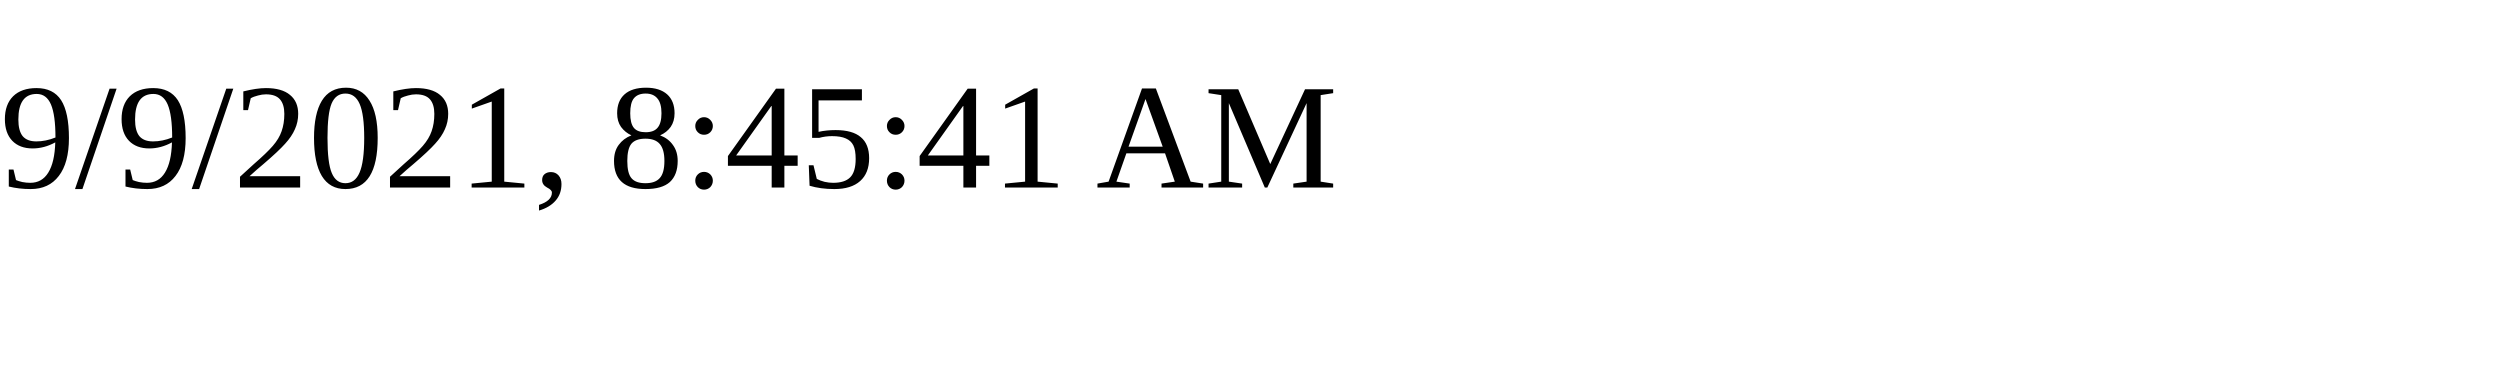
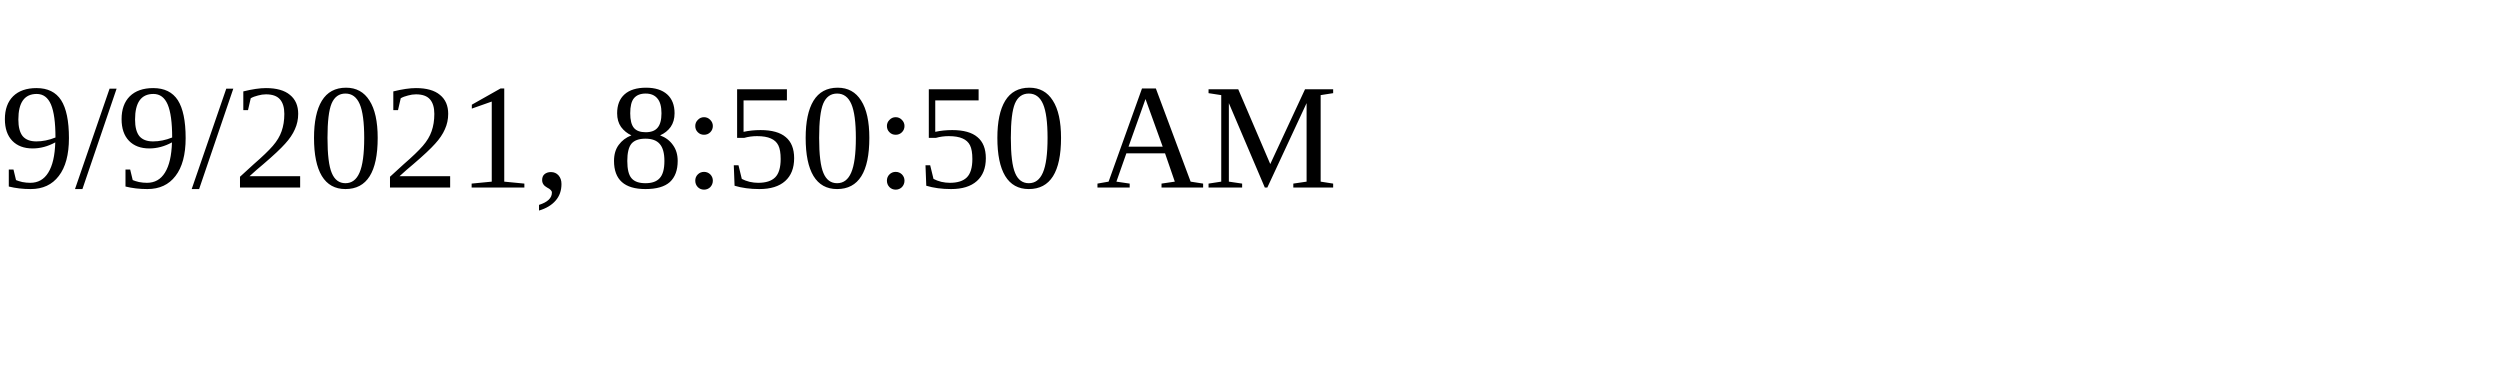
<svg xmlns="http://www.w3.org/2000/svg" height="30" width="200">
-   <text x="0" y="15">9/9/2021, 8:45:41 AM</text>
+   <text x="0" y="15">9/9/2021, 8:50:50 AM</text>
</svg>
